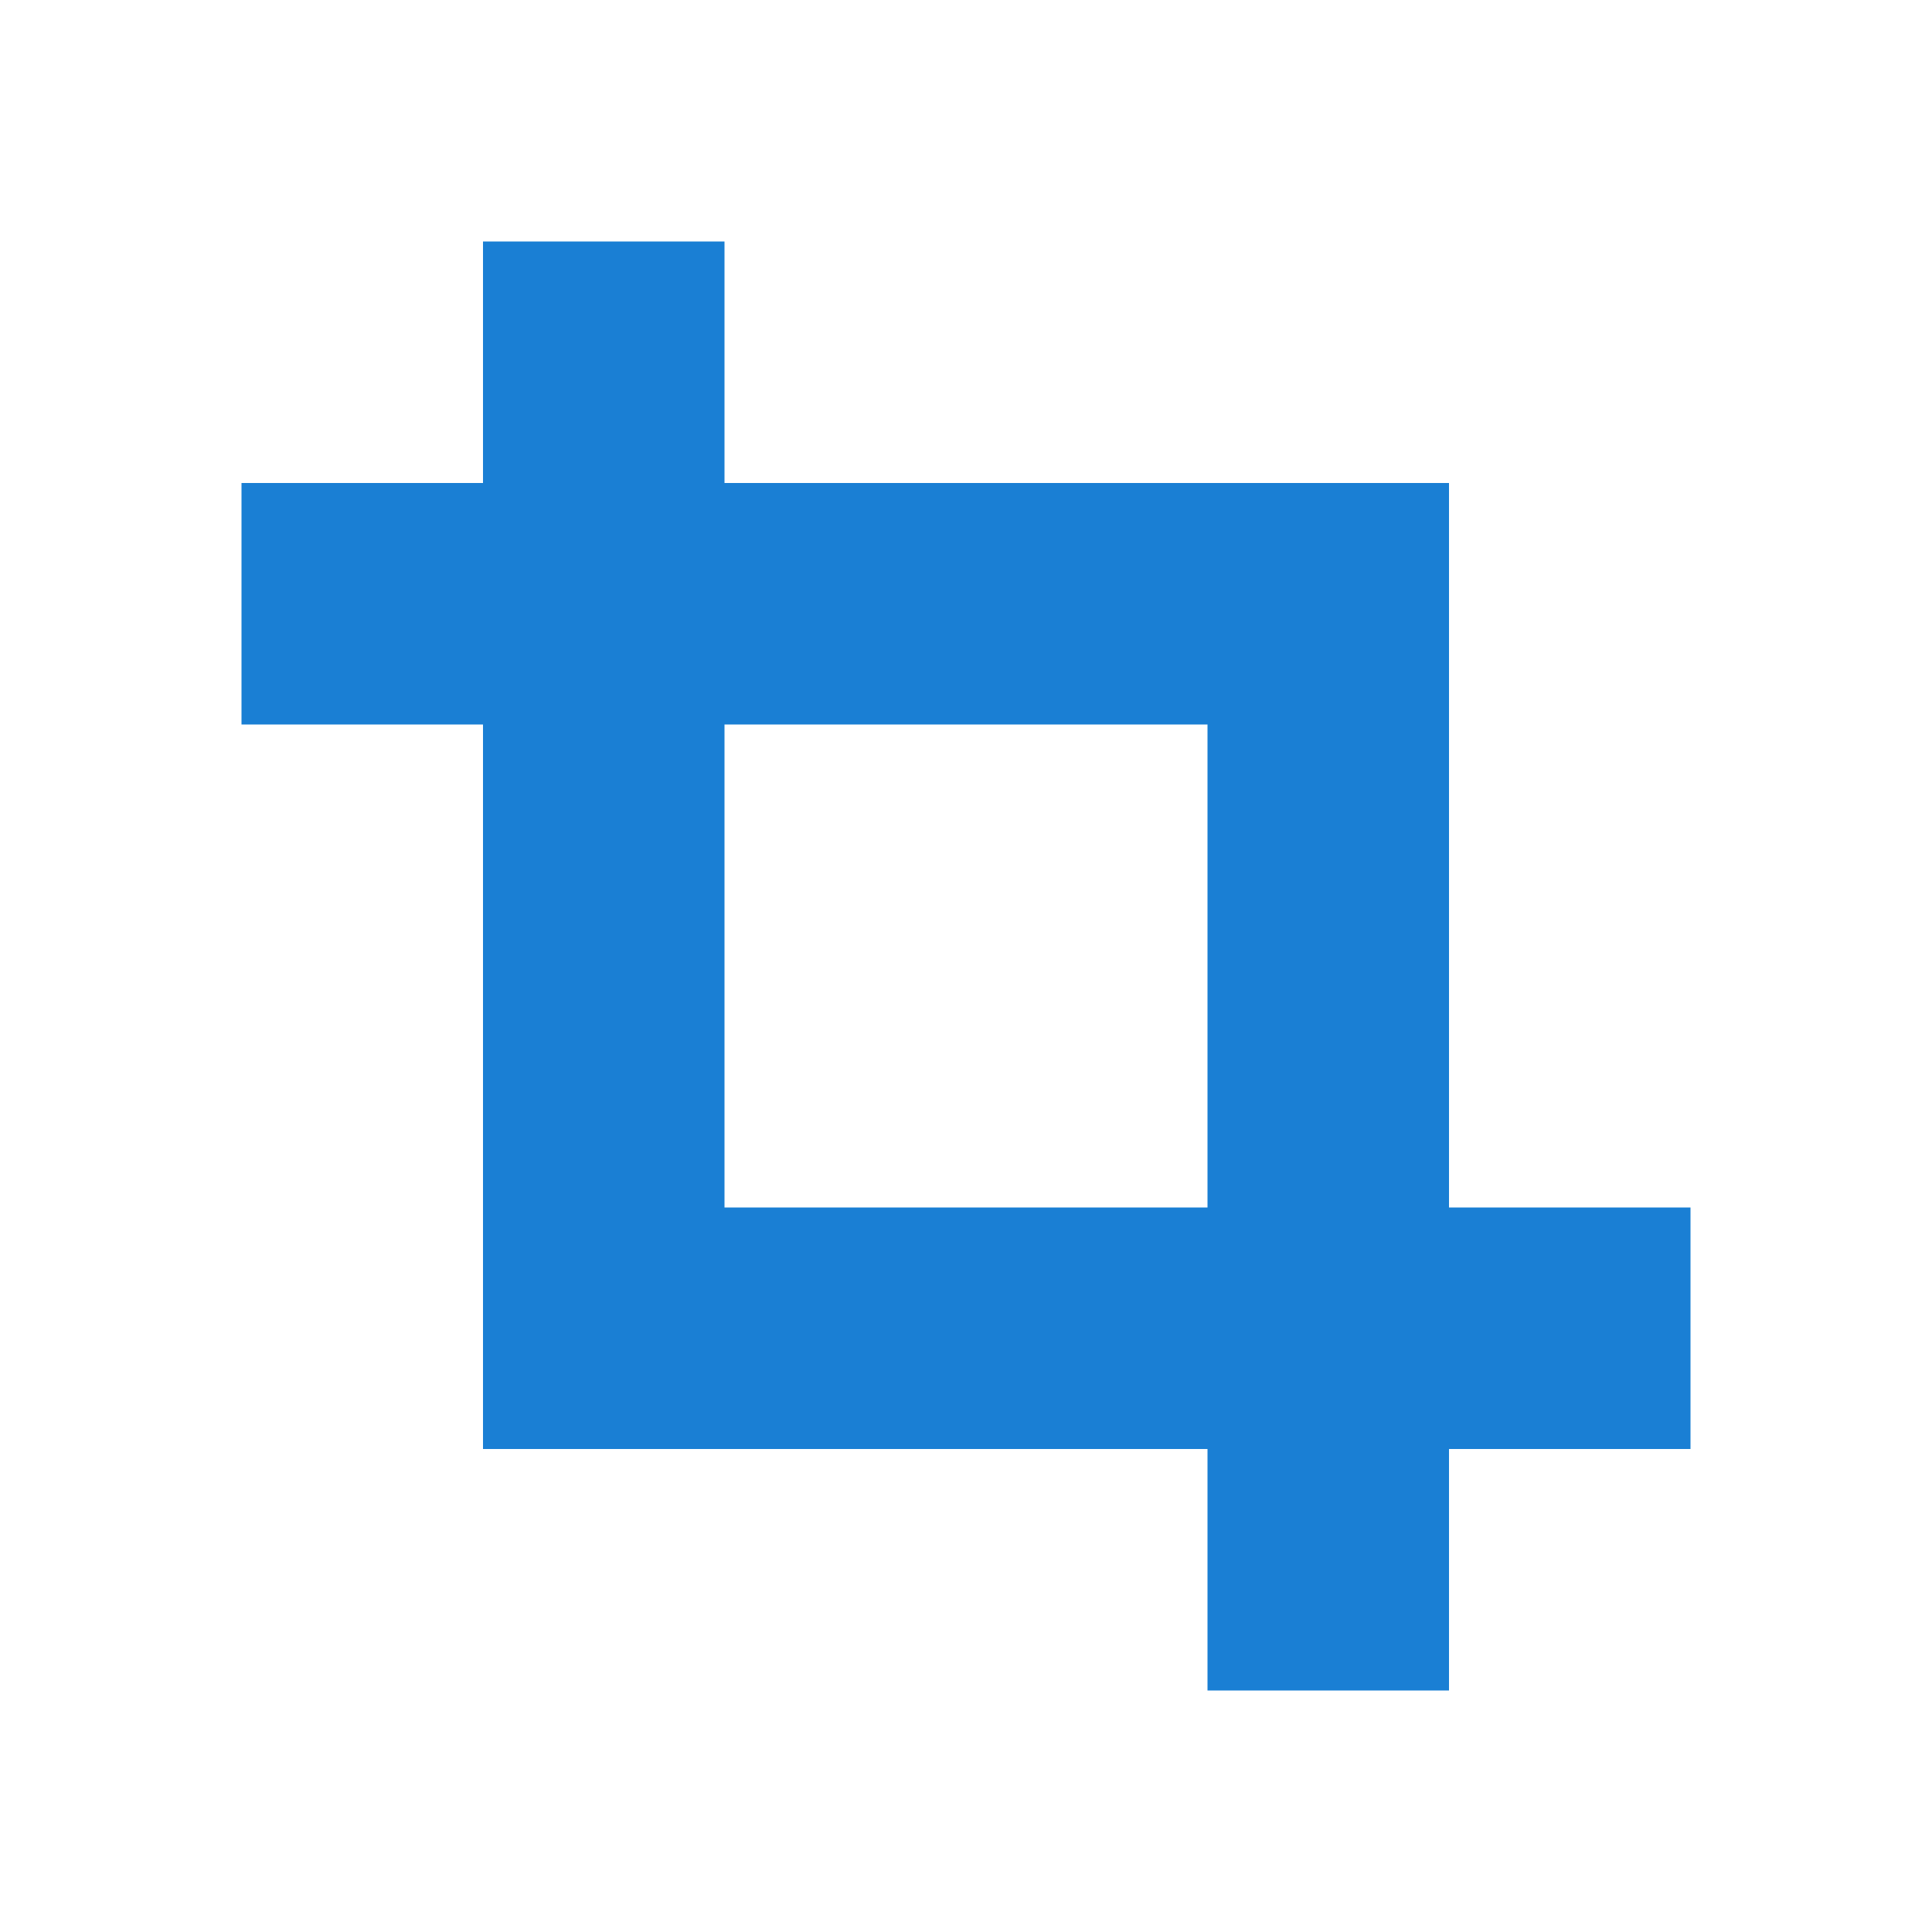
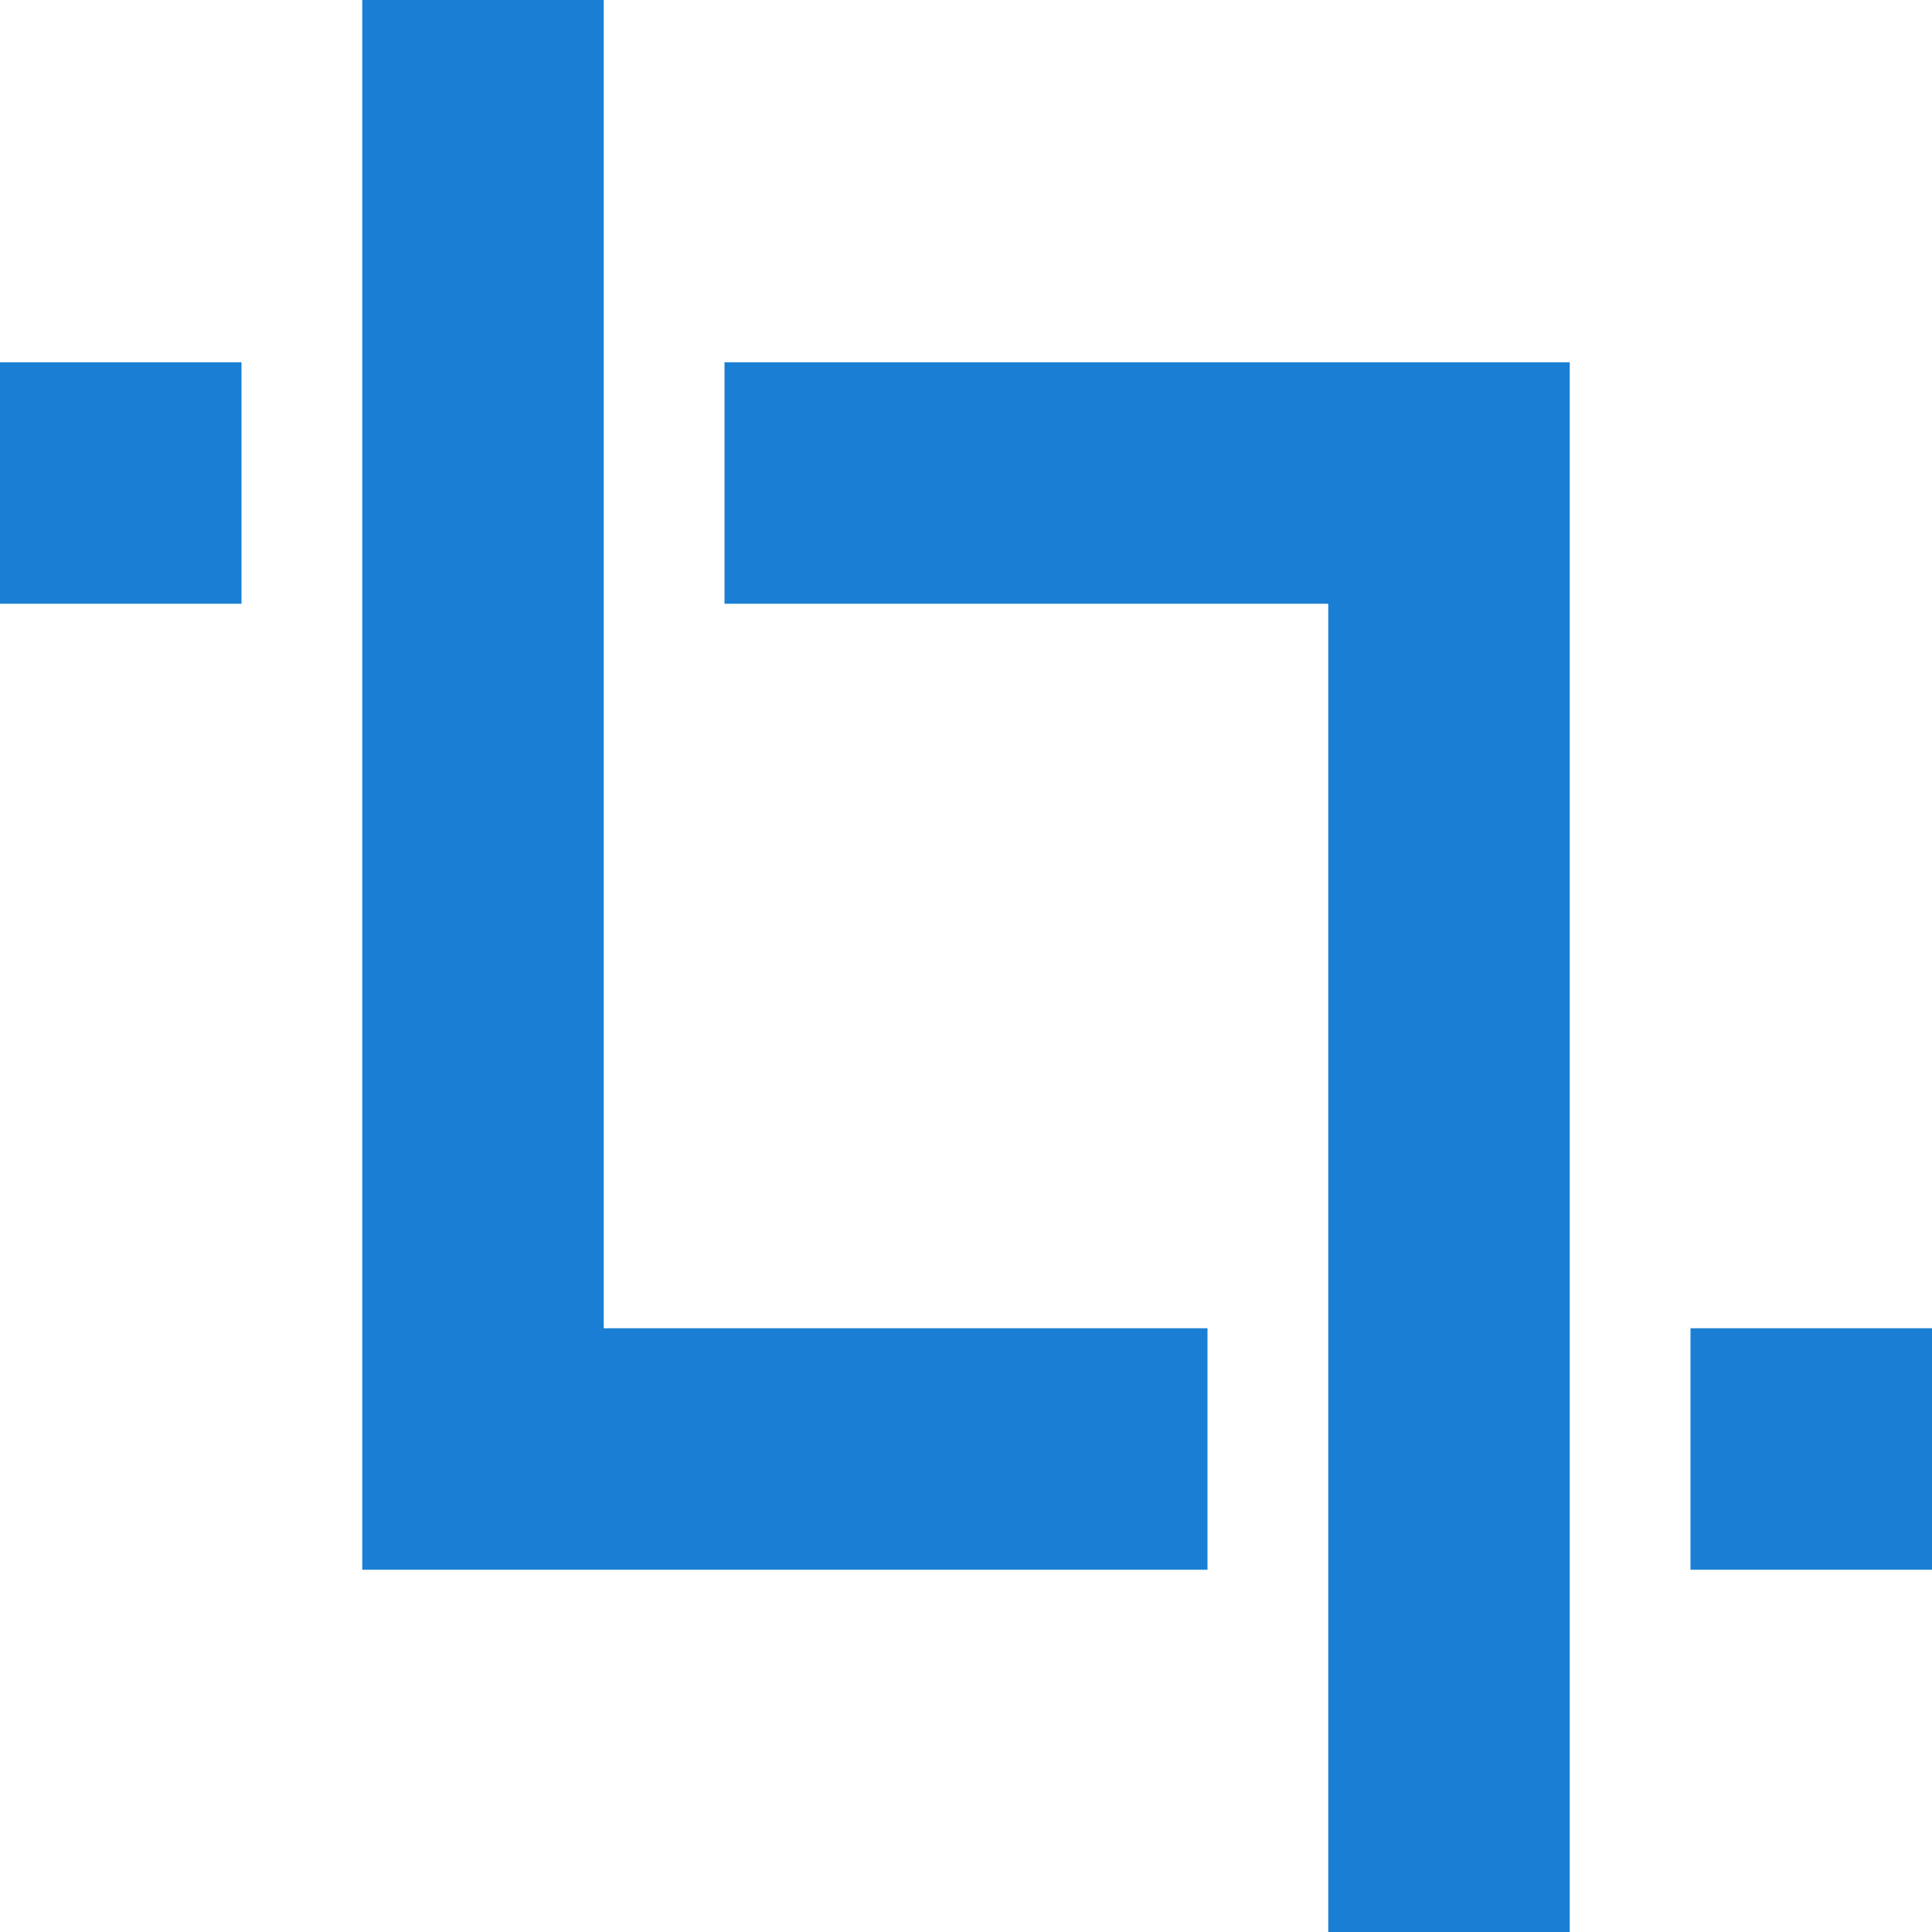
<svg xmlns="http://www.w3.org/2000/svg" viewBox="0 0 16 16" version="1.1" id="svg4">
  <defs id="defs8" />
-   <path style="opacity:1;fill:#1a7fd4;fill-opacity:1;fill-rule:nonzero;stroke:none;stroke-width:2;stroke-linecap:round;stroke-linejoin:round;stroke-miterlimit:4;stroke-dasharray:none;stroke-opacity:1" d="M 4,2 V 4 H 2 v 2 h 2 v 6 H 10 v 2 h 2 v -2 h 2 V 10 H 12 V 4 H 6 V 2 Z M 6,6 H 10 v 4 H 6 Z" id="rect816" />
+   <path id="rect816" style="opacity:1;fill:#1a7fd4;fill-opacity:1;fill-rule:nonzero;stroke:none;stroke-width:2;stroke-linecap:round;stroke-linejoin:round;stroke-miterlimit:4;stroke-dasharray:none;stroke-opacity:1" d="m 3,0 v 13 h 7 V 11 H 5 V 0 Z M 0,3 V 5 H 2 V 3 Z m 6,0 v 2 h 5 v 11 h 2 V 3 Z m 8,8 v 2 h 2 v -2 z" />
</svg>
